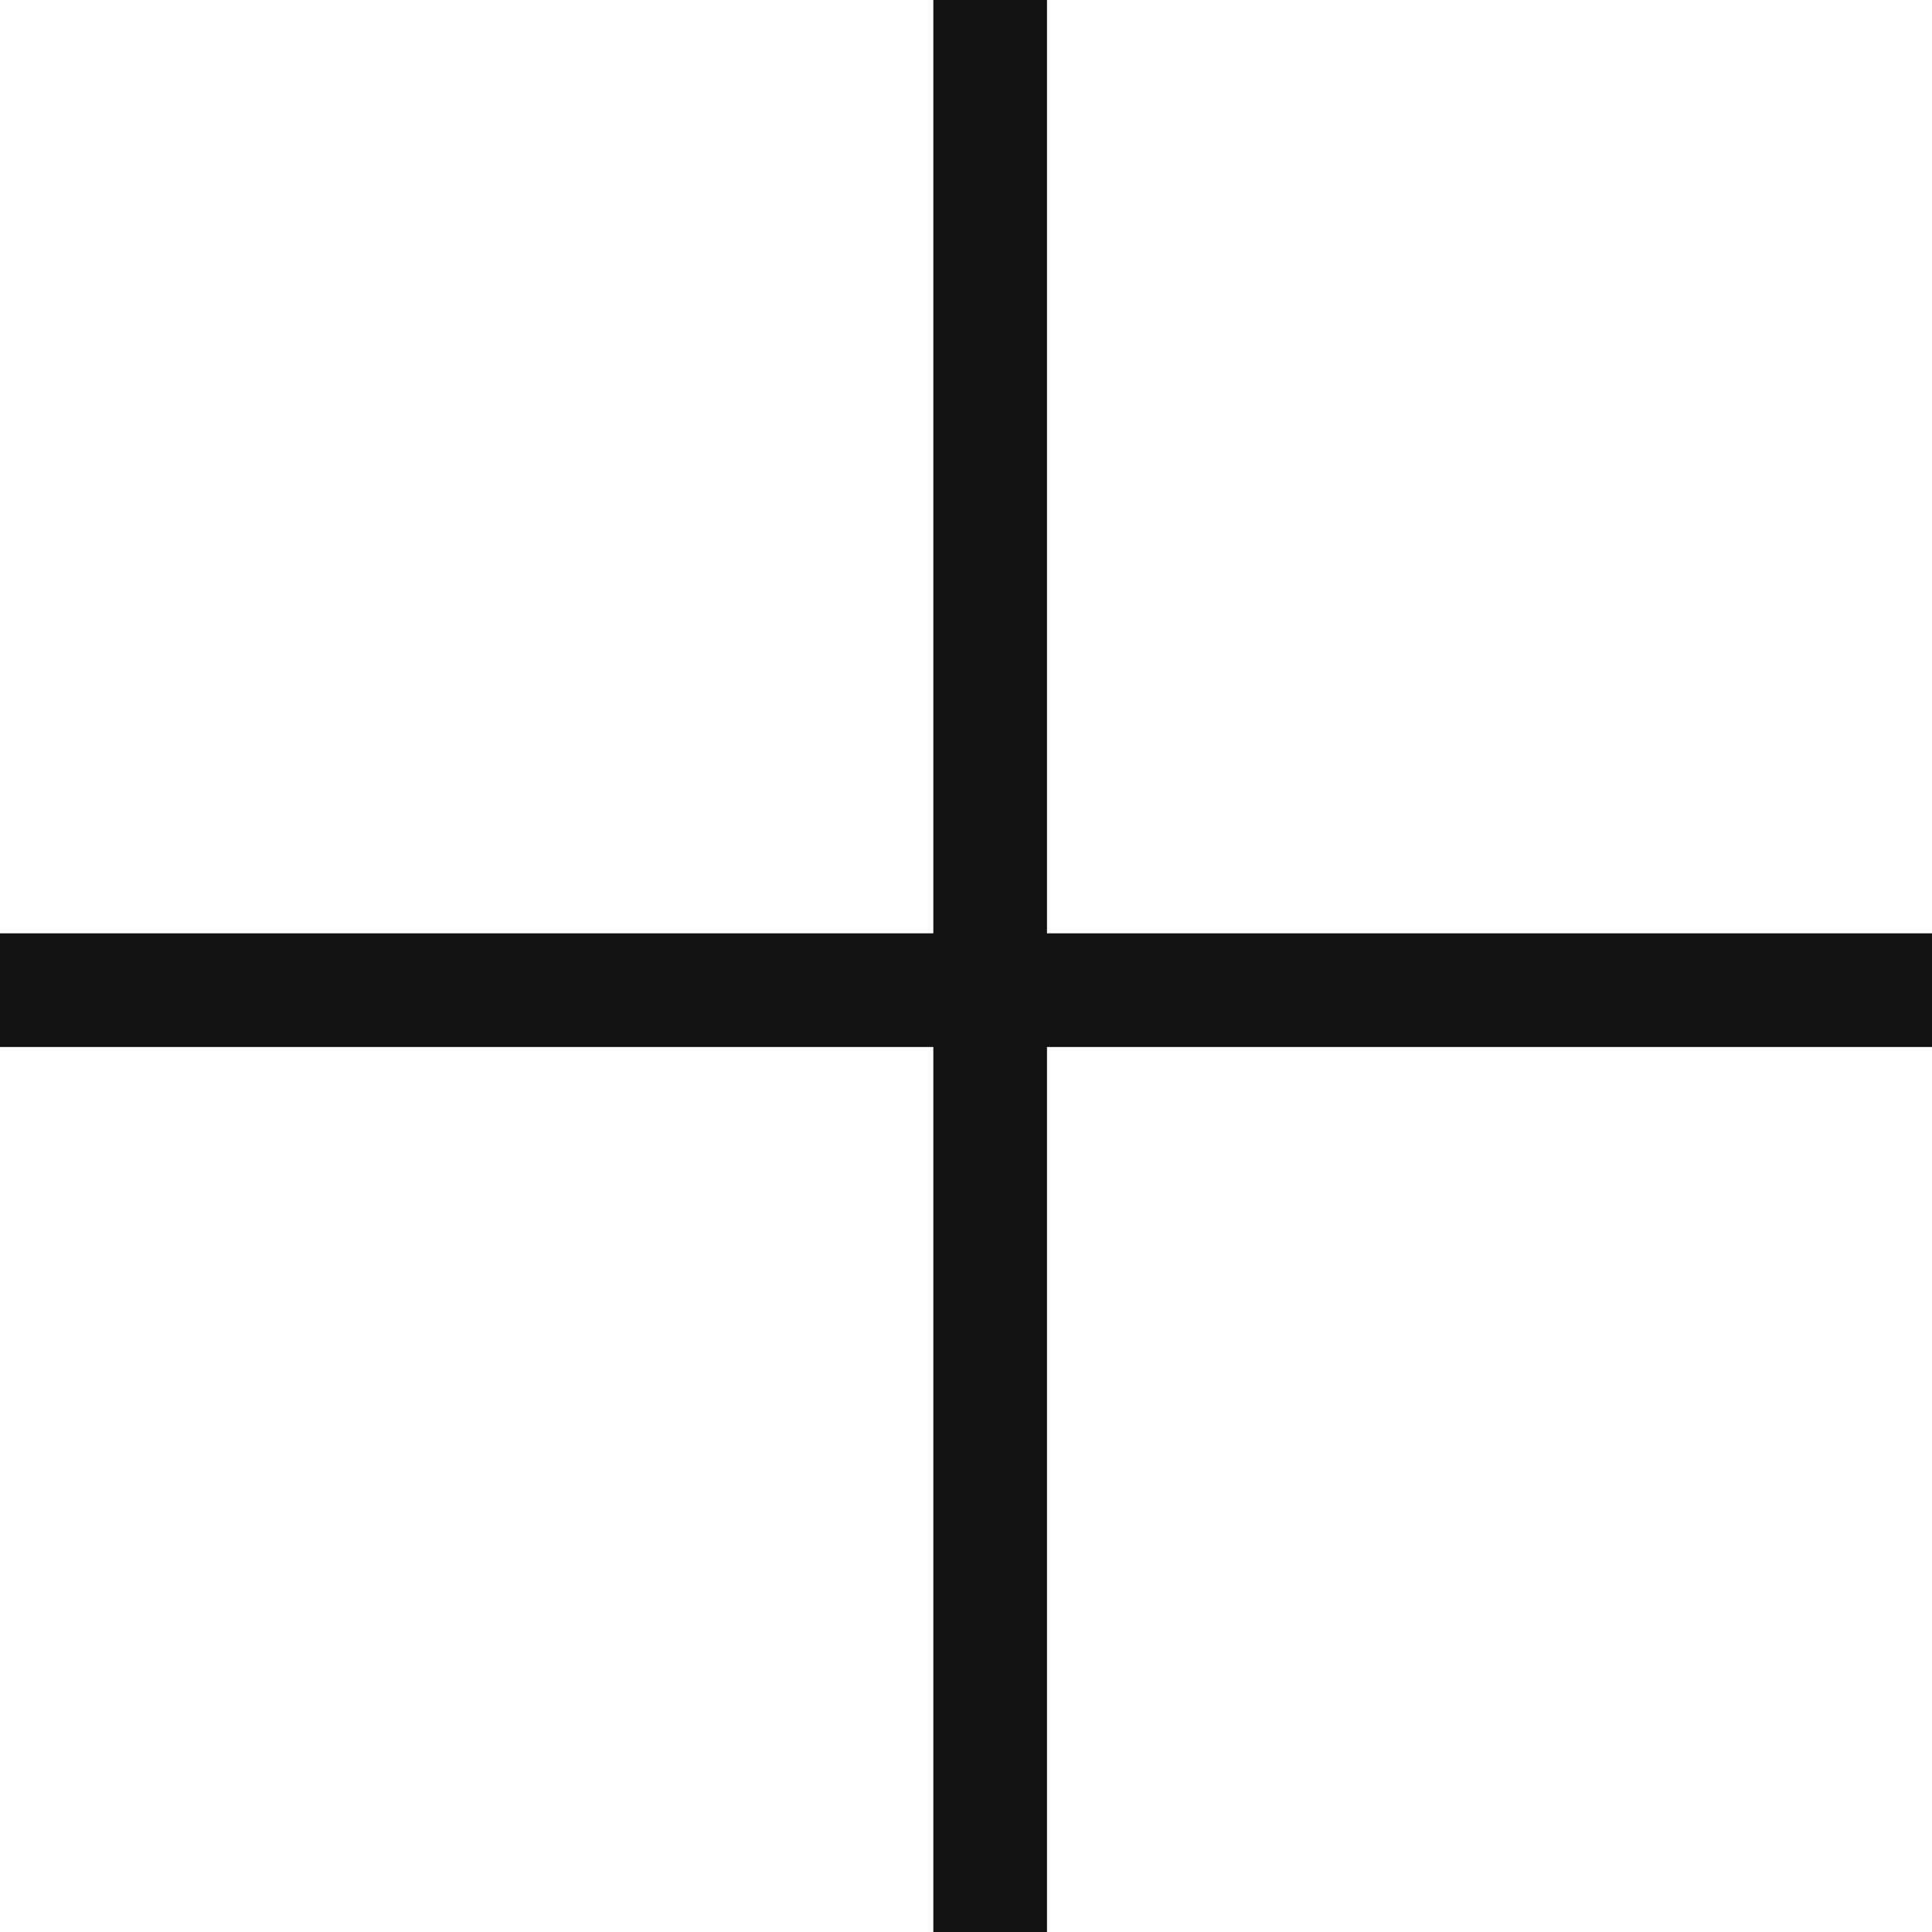
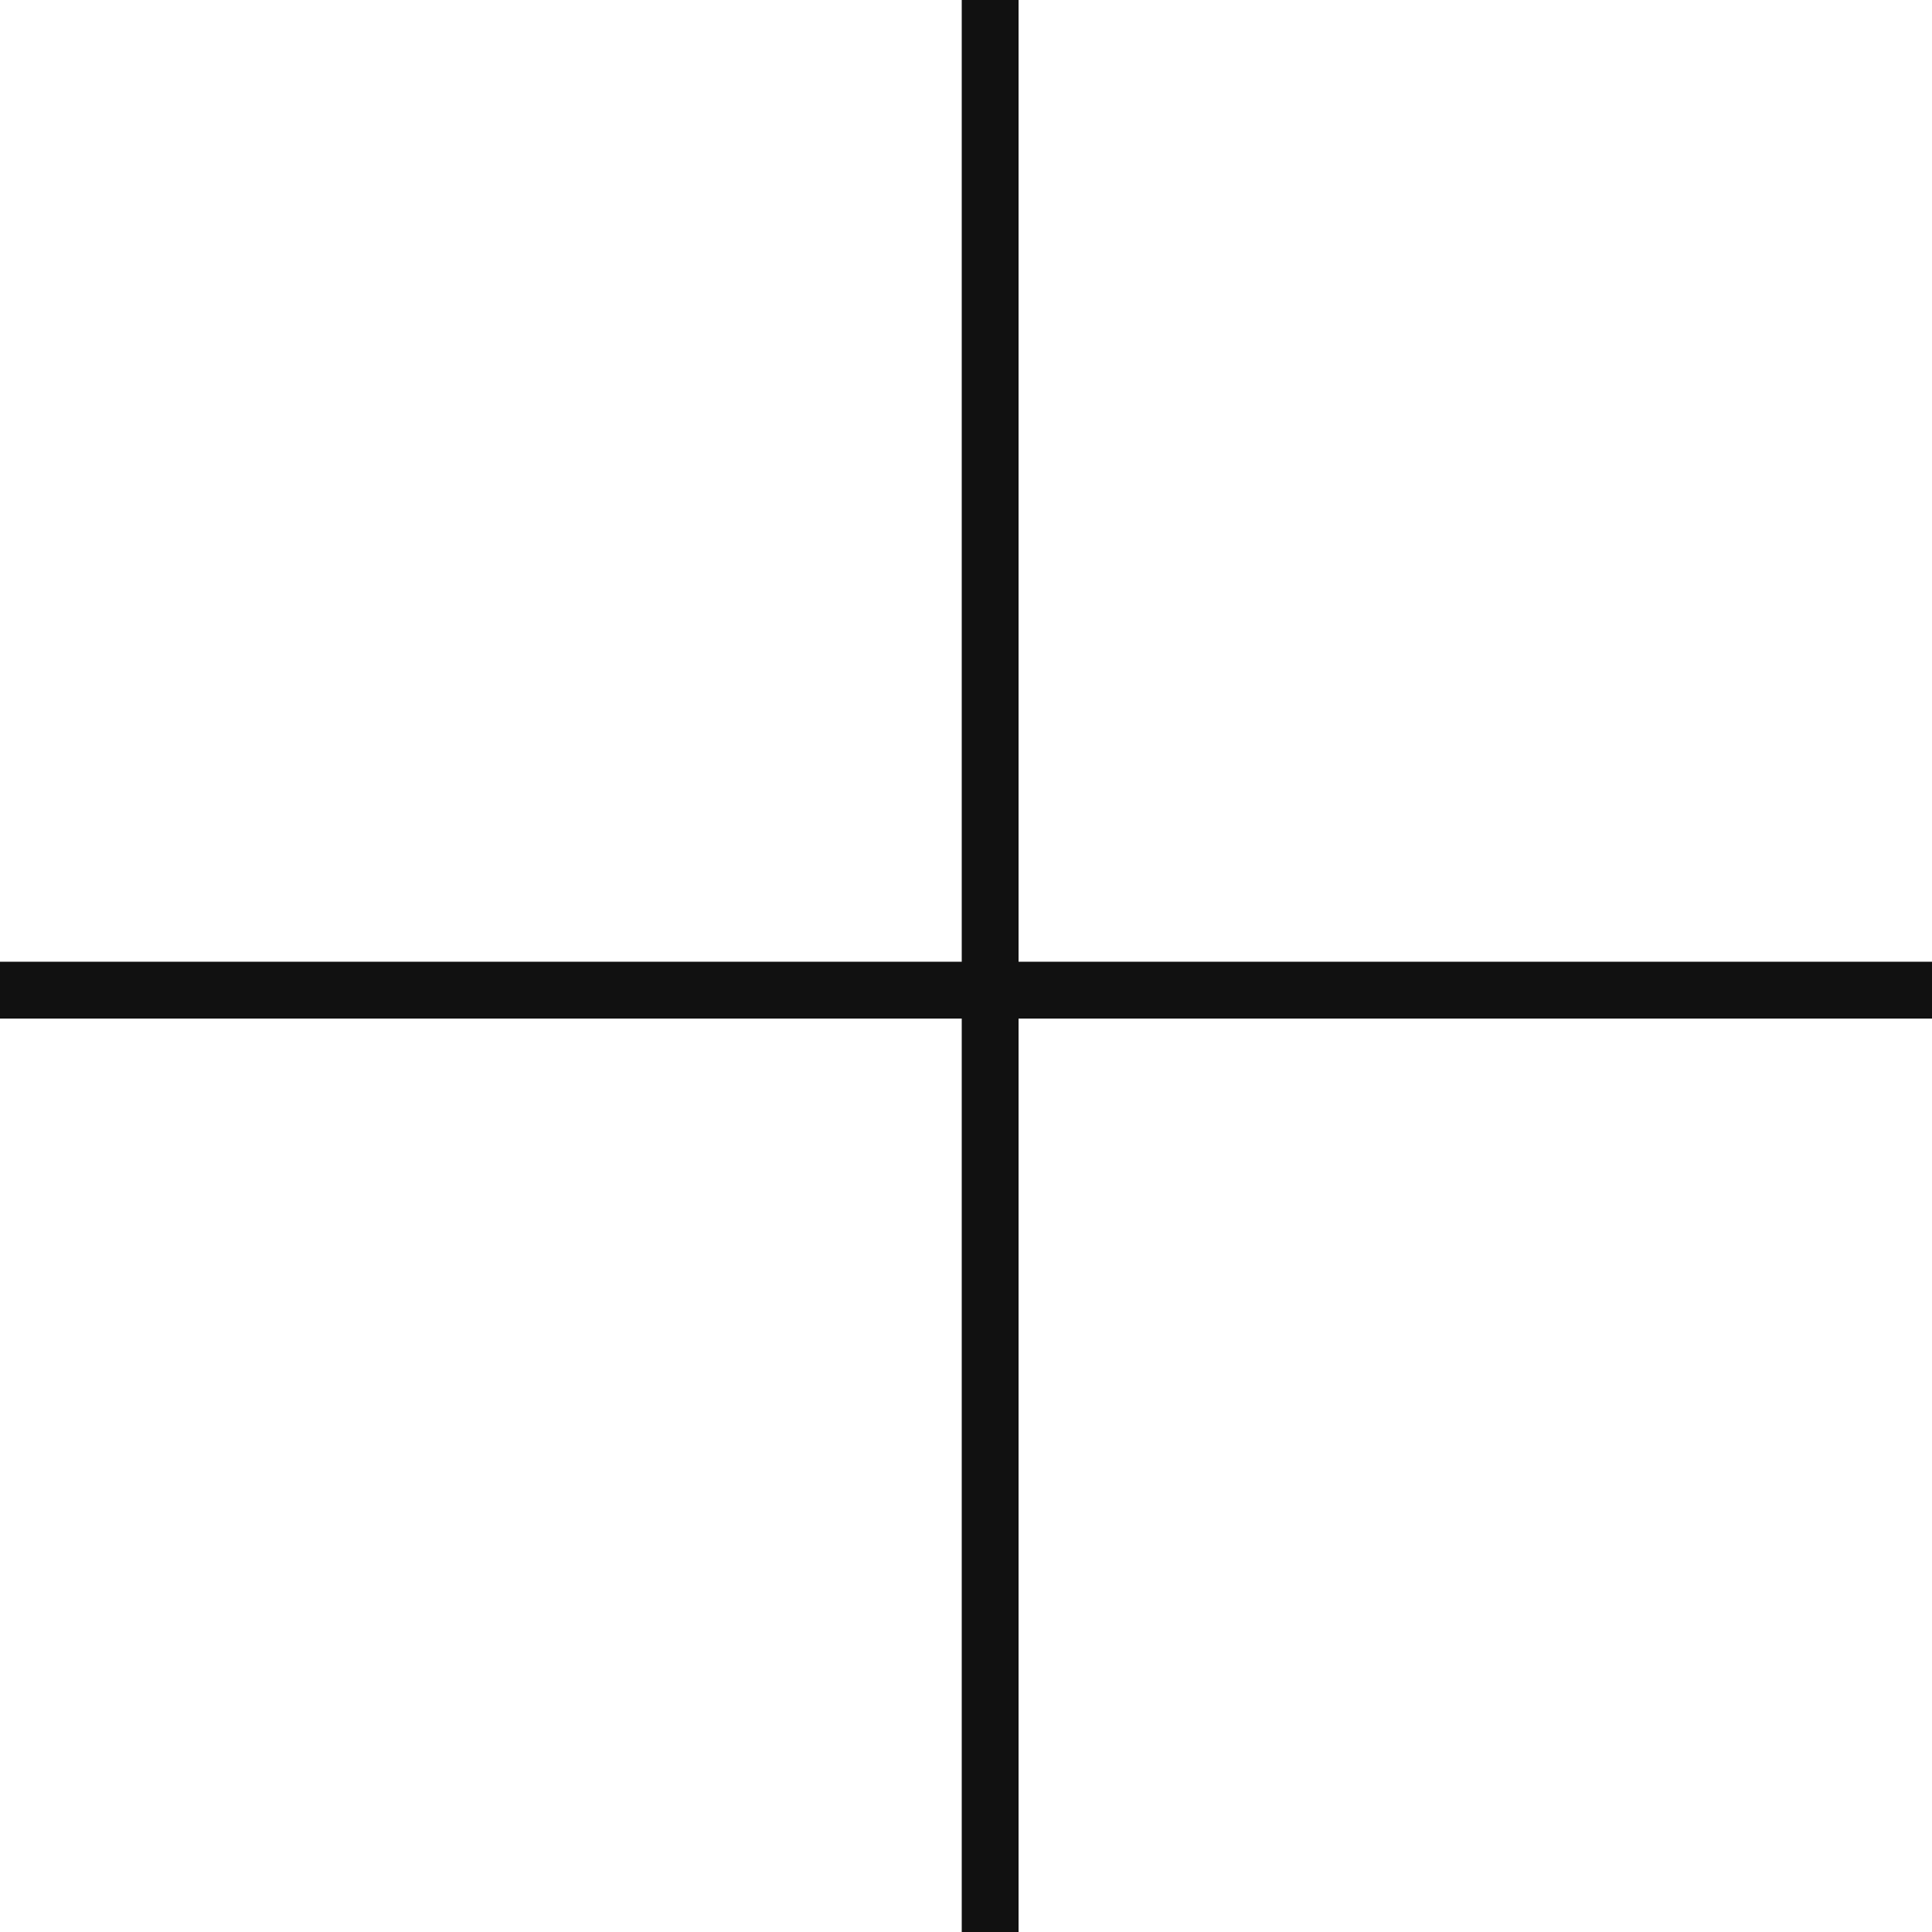
<svg xmlns="http://www.w3.org/2000/svg" width="1.25rem" height="1.25rem" viewBox="0 0 34 34" fill="none">
-   <path d="M17.425 0V34M34 17.425H0" stroke="#111111" stroke-width="2" />
+   <path d="M17.425 0V34M34 17.425H0" stroke="#111111" strokeWidth="2" />
</svg>
